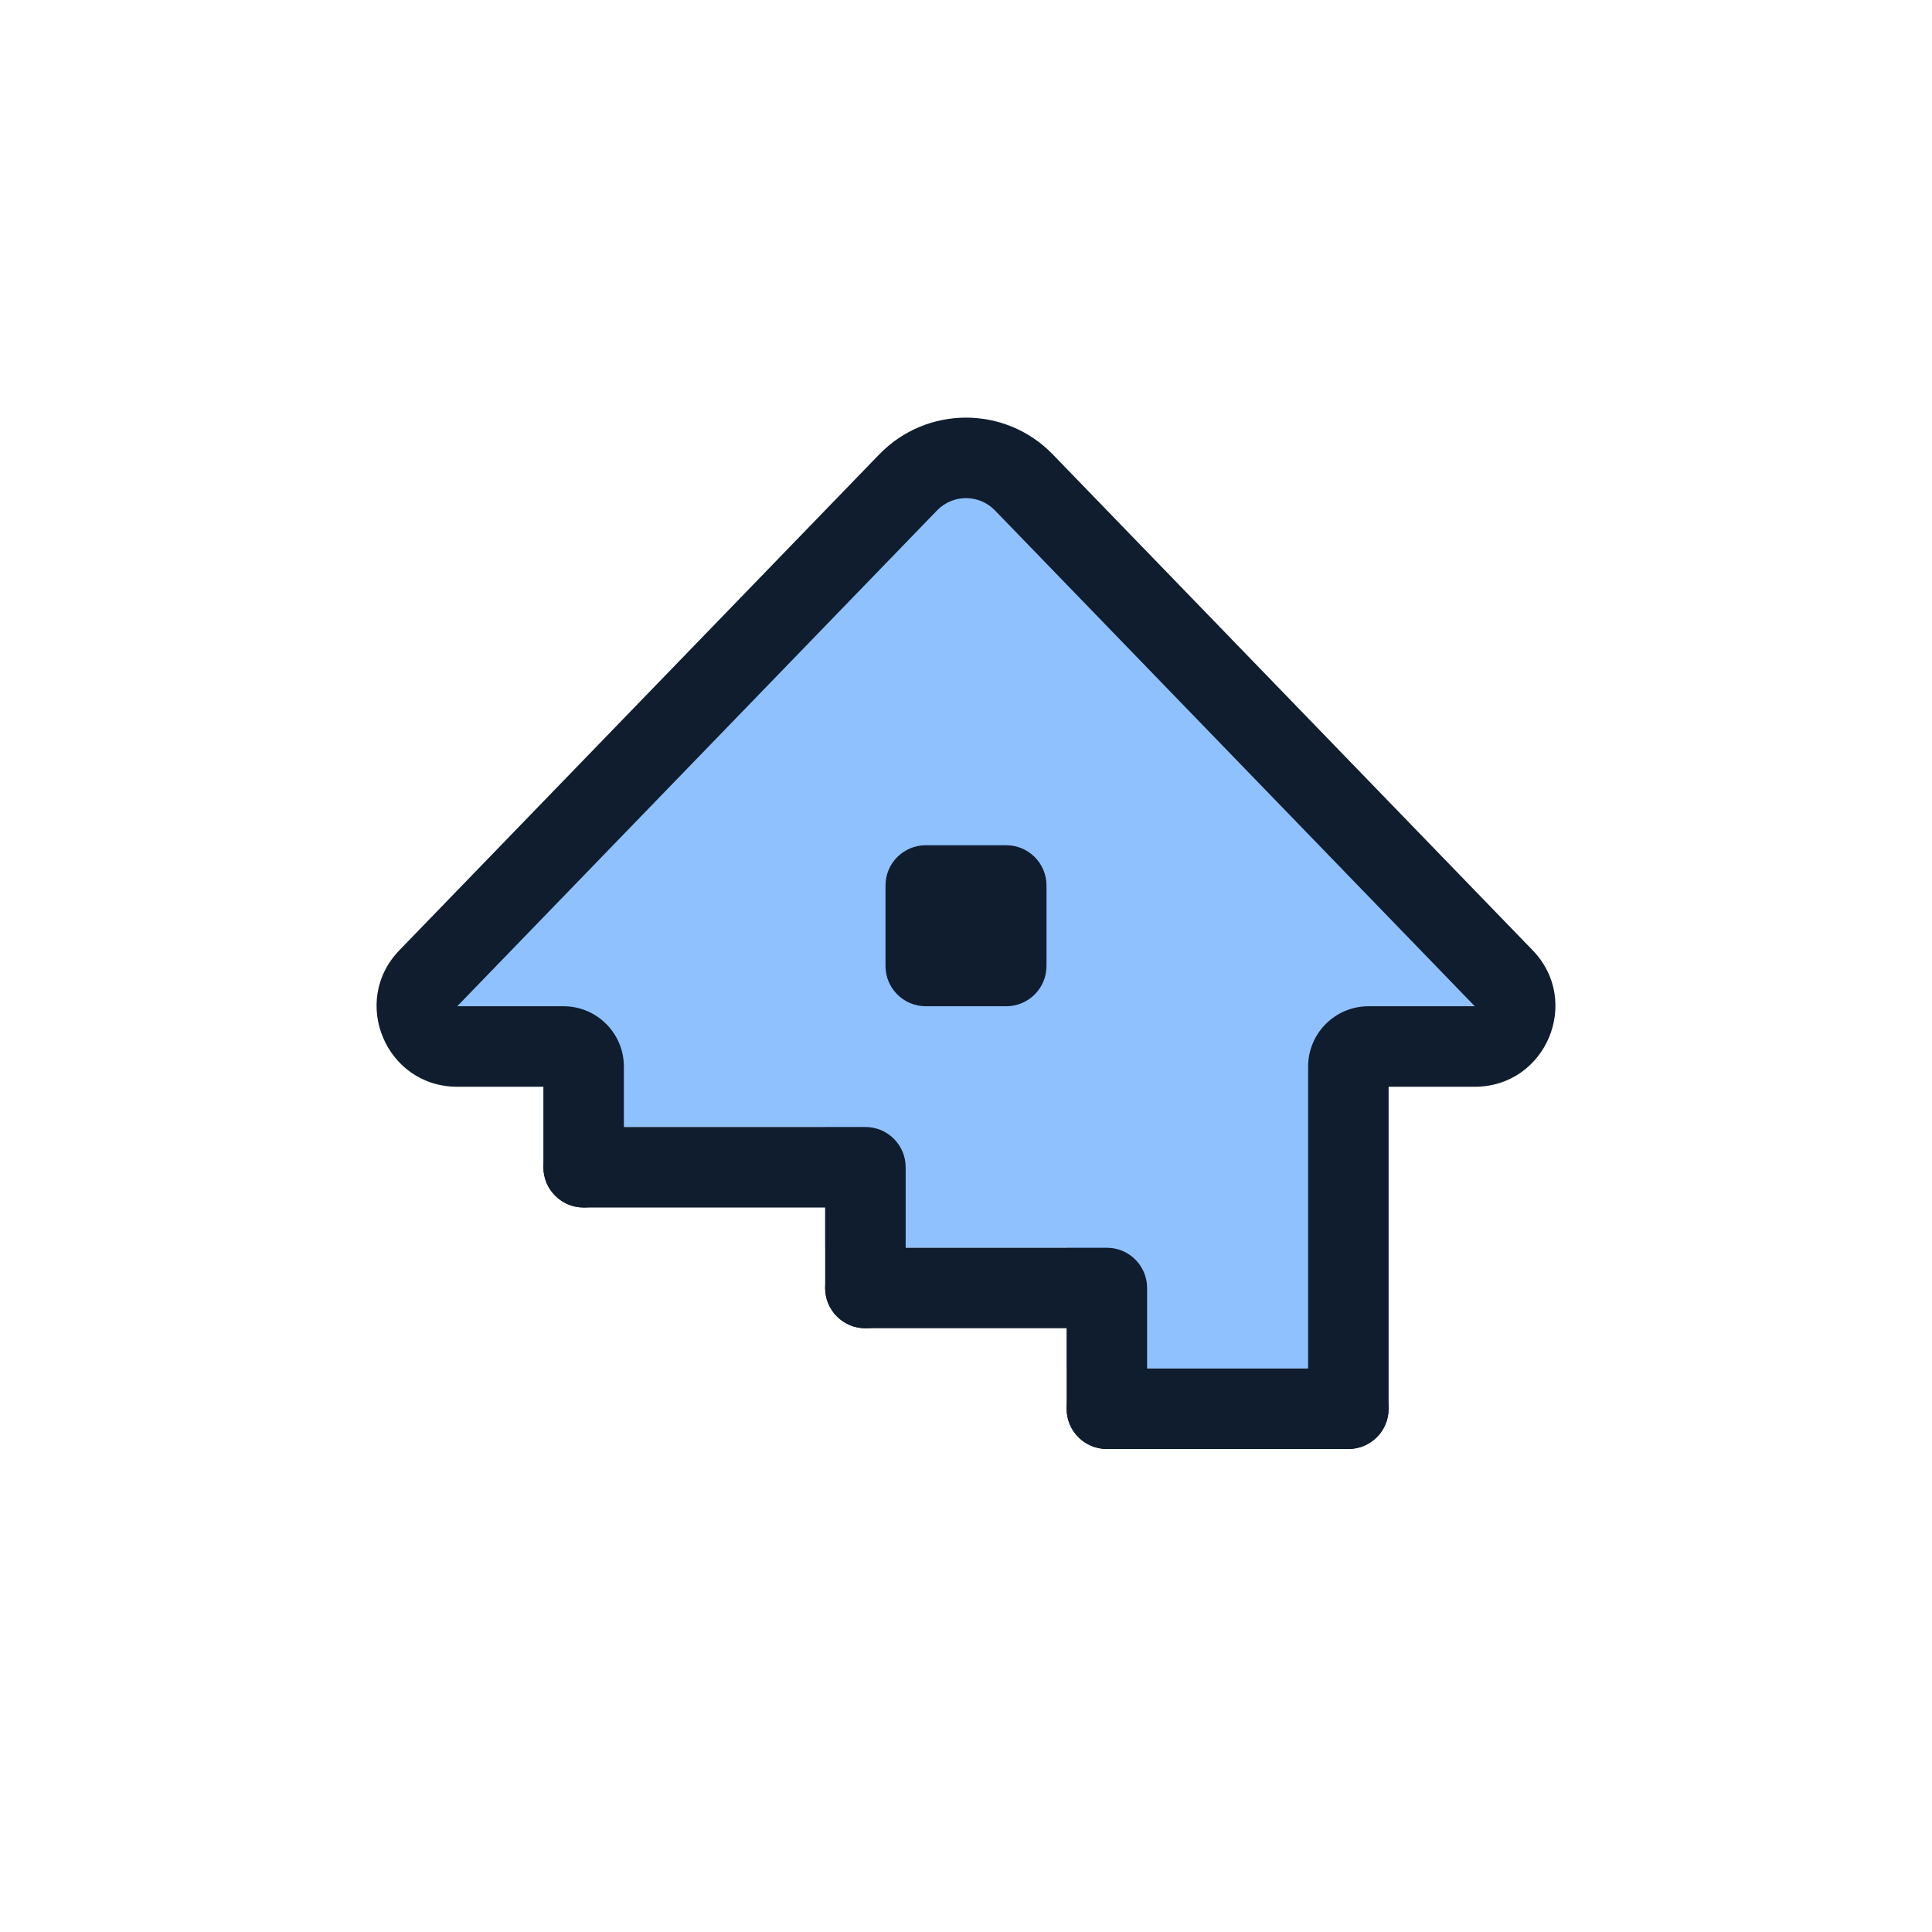
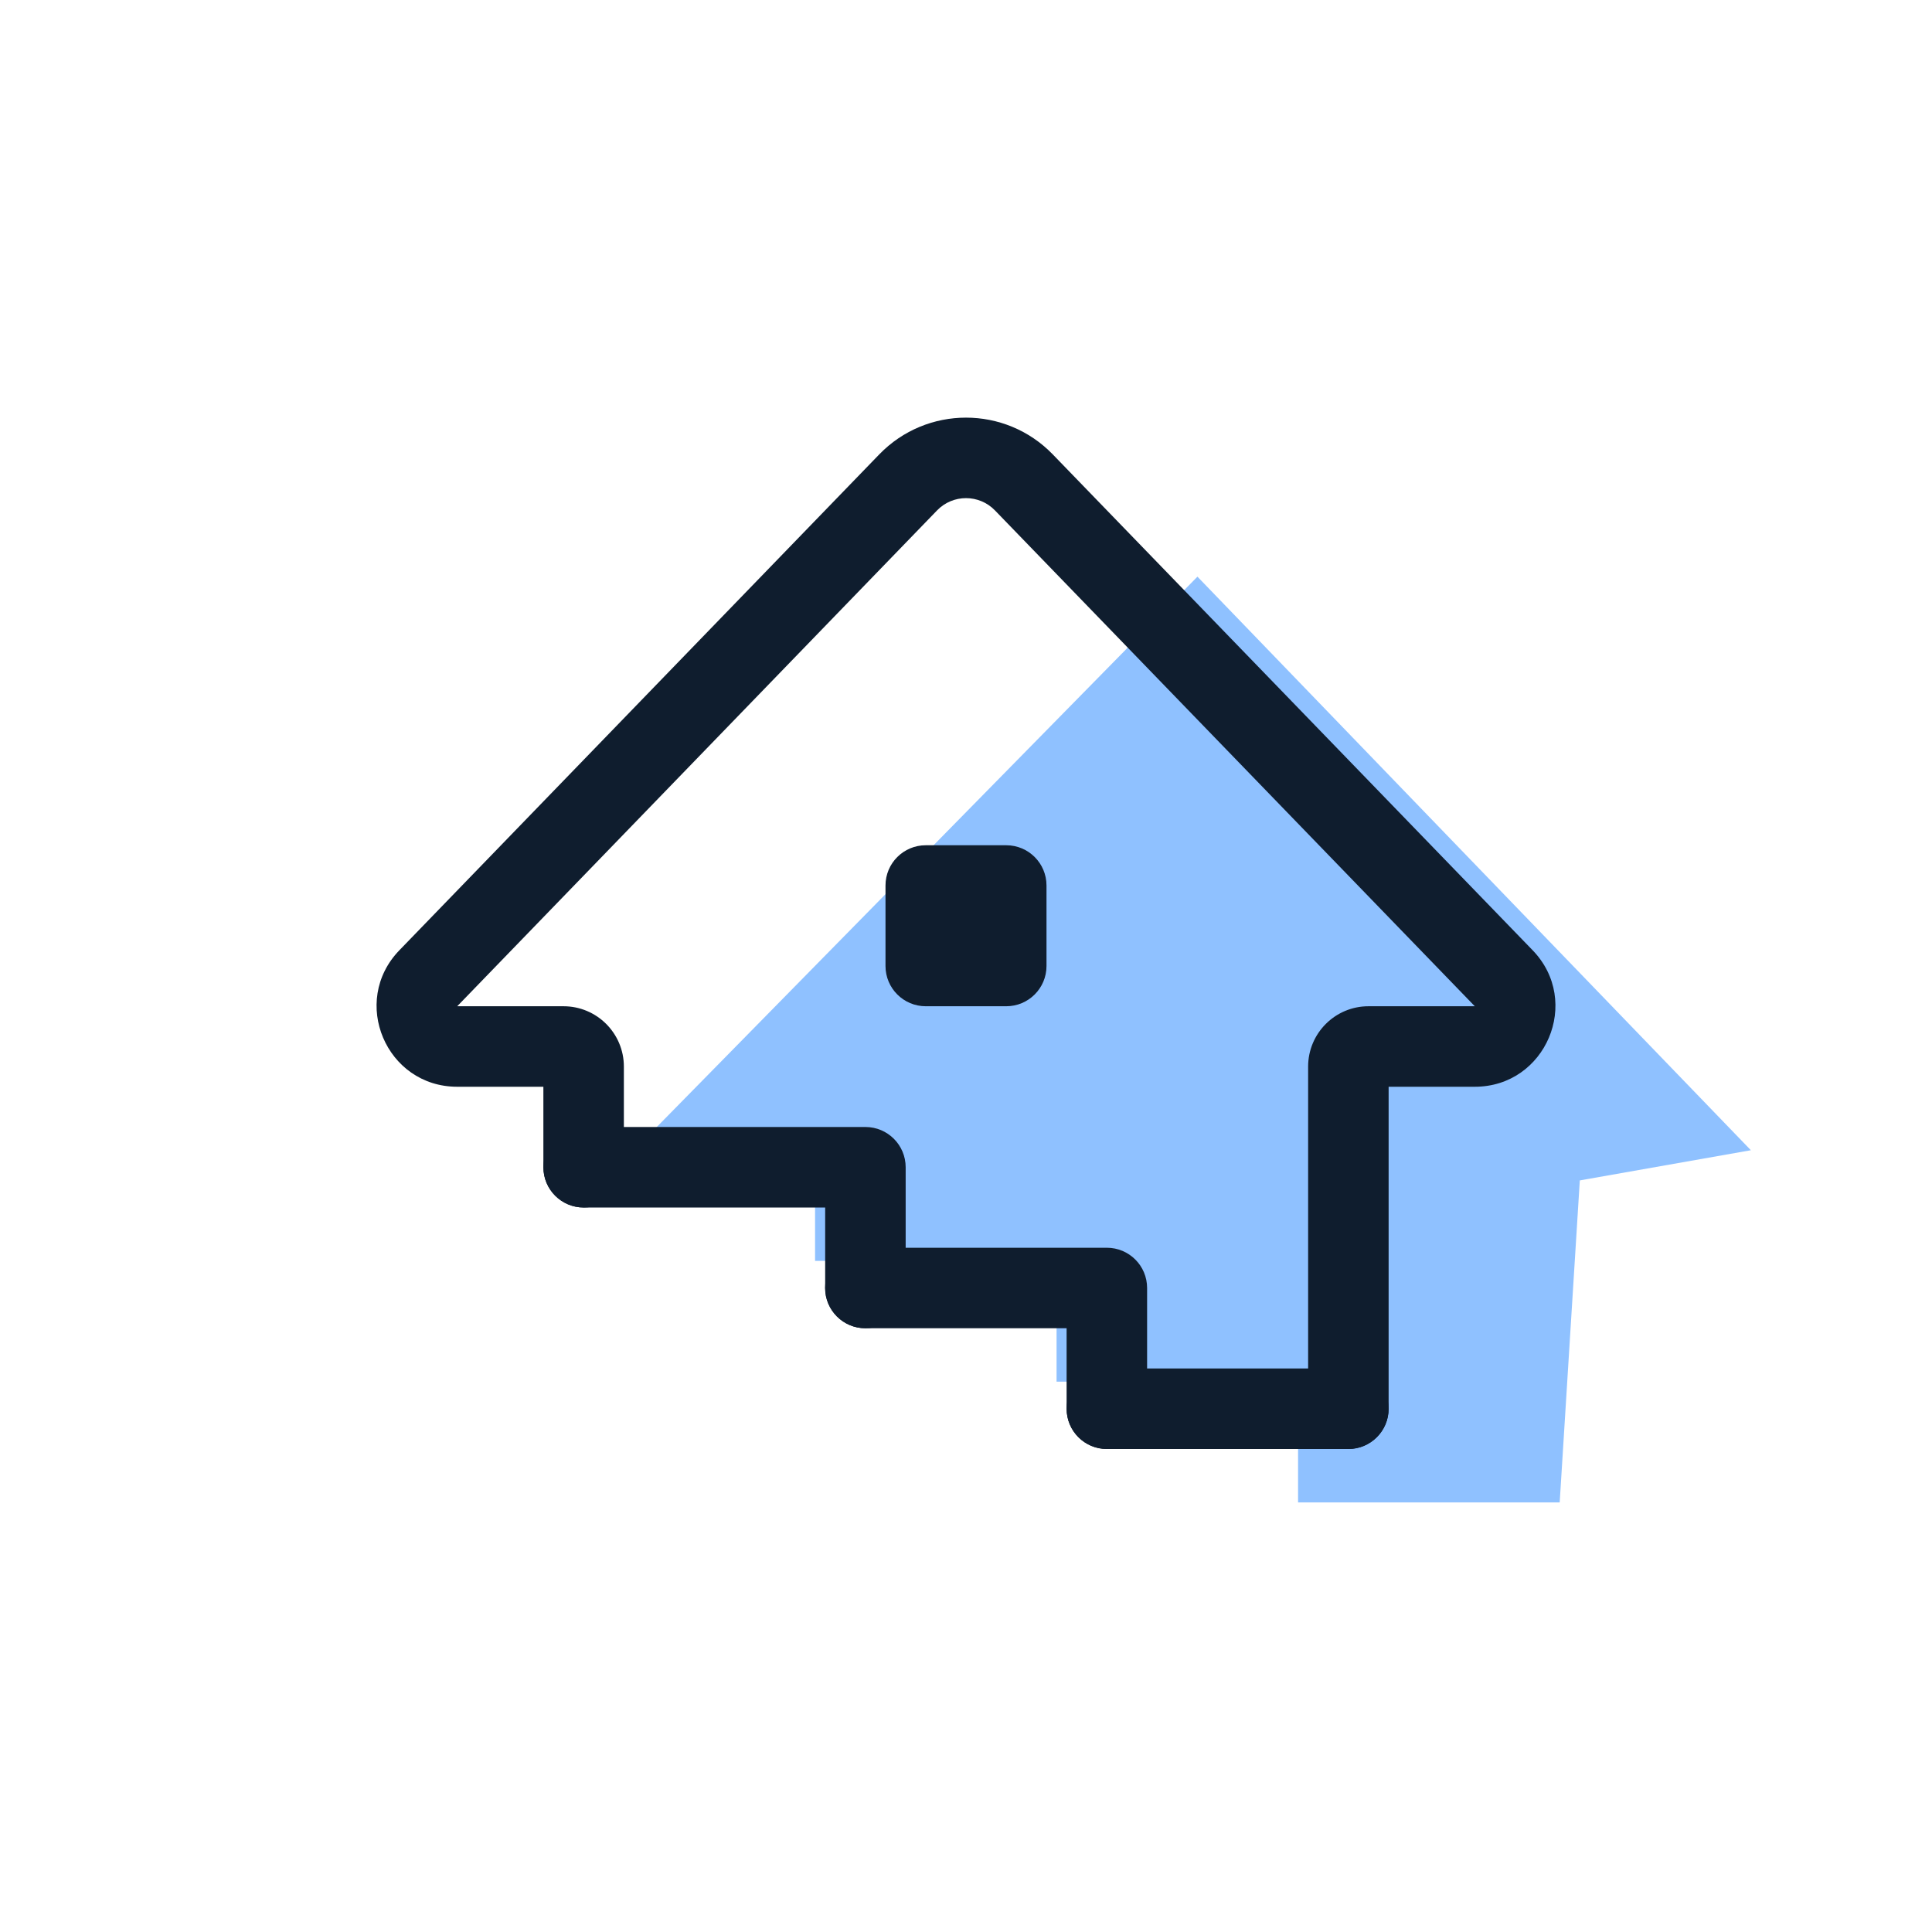
<svg xmlns="http://www.w3.org/2000/svg" width="96" height="96" viewBox="0 0 96 96" fill="none">
-   <path d="M67 52L66 68H53V62H41V56H29V52L20 50.5L48 22L75.5 50.5L67 52Z" fill="#8FC1FF" />
+   <path d="M78.5 58.654L77.5 74.654H64.5V68.654H52.5V62.654H40.5V58.654L31.5 57.154L59.5 28.654L87 57.154L78.5 58.654Z" fill="#8FC1FF" />
  <path fill-rule="evenodd" clip-rule="evenodd" d="M69 70C69 71.105 68.105 72 67 72H55C53.895 72 53 71.105 53 70C53 68.895 53.895 68 55 68H67C68.105 68 69 68.895 69 70Z" fill="#0F1D2E" />
  <path fill-rule="evenodd" clip-rule="evenodd" d="M56.999 64C56.999 62.895 56.104 62 54.999 62H42.999C41.895 62 40.999 62.895 40.999 64C40.999 65.105 41.895 66 42.999 66H52.999V70C52.999 71.105 53.895 72 54.999 72C56.104 72 56.999 71.105 56.999 70V64Z" fill="#0F1D2E" />
  <path fill-rule="evenodd" clip-rule="evenodd" d="M45.002 58C45.002 56.895 44.106 56 43.002 56H29.002C27.897 56 27.002 56.895 27.002 58C27.002 59.105 27.897 60 29.002 60H41.002V64C41.002 65.105 41.897 66 43.002 66C44.106 66 45.002 65.105 45.002 64V58Z" fill="#0F1D2E" />
  <path fill-rule="evenodd" clip-rule="evenodd" d="M43.689 22.579C46.047 20.143 49.954 20.143 52.312 22.579L76.156 47.218C78.612 49.756 76.814 54 73.282 54H69V70C69 71.104 68.104 72 67 72C65.895 72 65 71.104 65 70V53C65 51.343 66.343 50 68 50L73.282 50L49.438 25.361C48.651 24.549 47.349 24.549 46.563 25.361L22.719 50H28C29.657 50 31 51.343 31 53V58C31 59.104 30.104 60 29 60C27.895 60 27 59.104 27 58V54H22.719C19.187 54 17.388 49.756 19.845 47.218L43.689 22.579Z" fill="#0F1D2E" />
  <path d="M44 44C44 42.895 44.895 42 46 42H50C51.105 42 52 42.895 52 44V48C52 49.104 51.105 50 50 50H46C44.895 50 44 49.104 44 48V44Z" fill="#0F1D2E" />
</svg>
